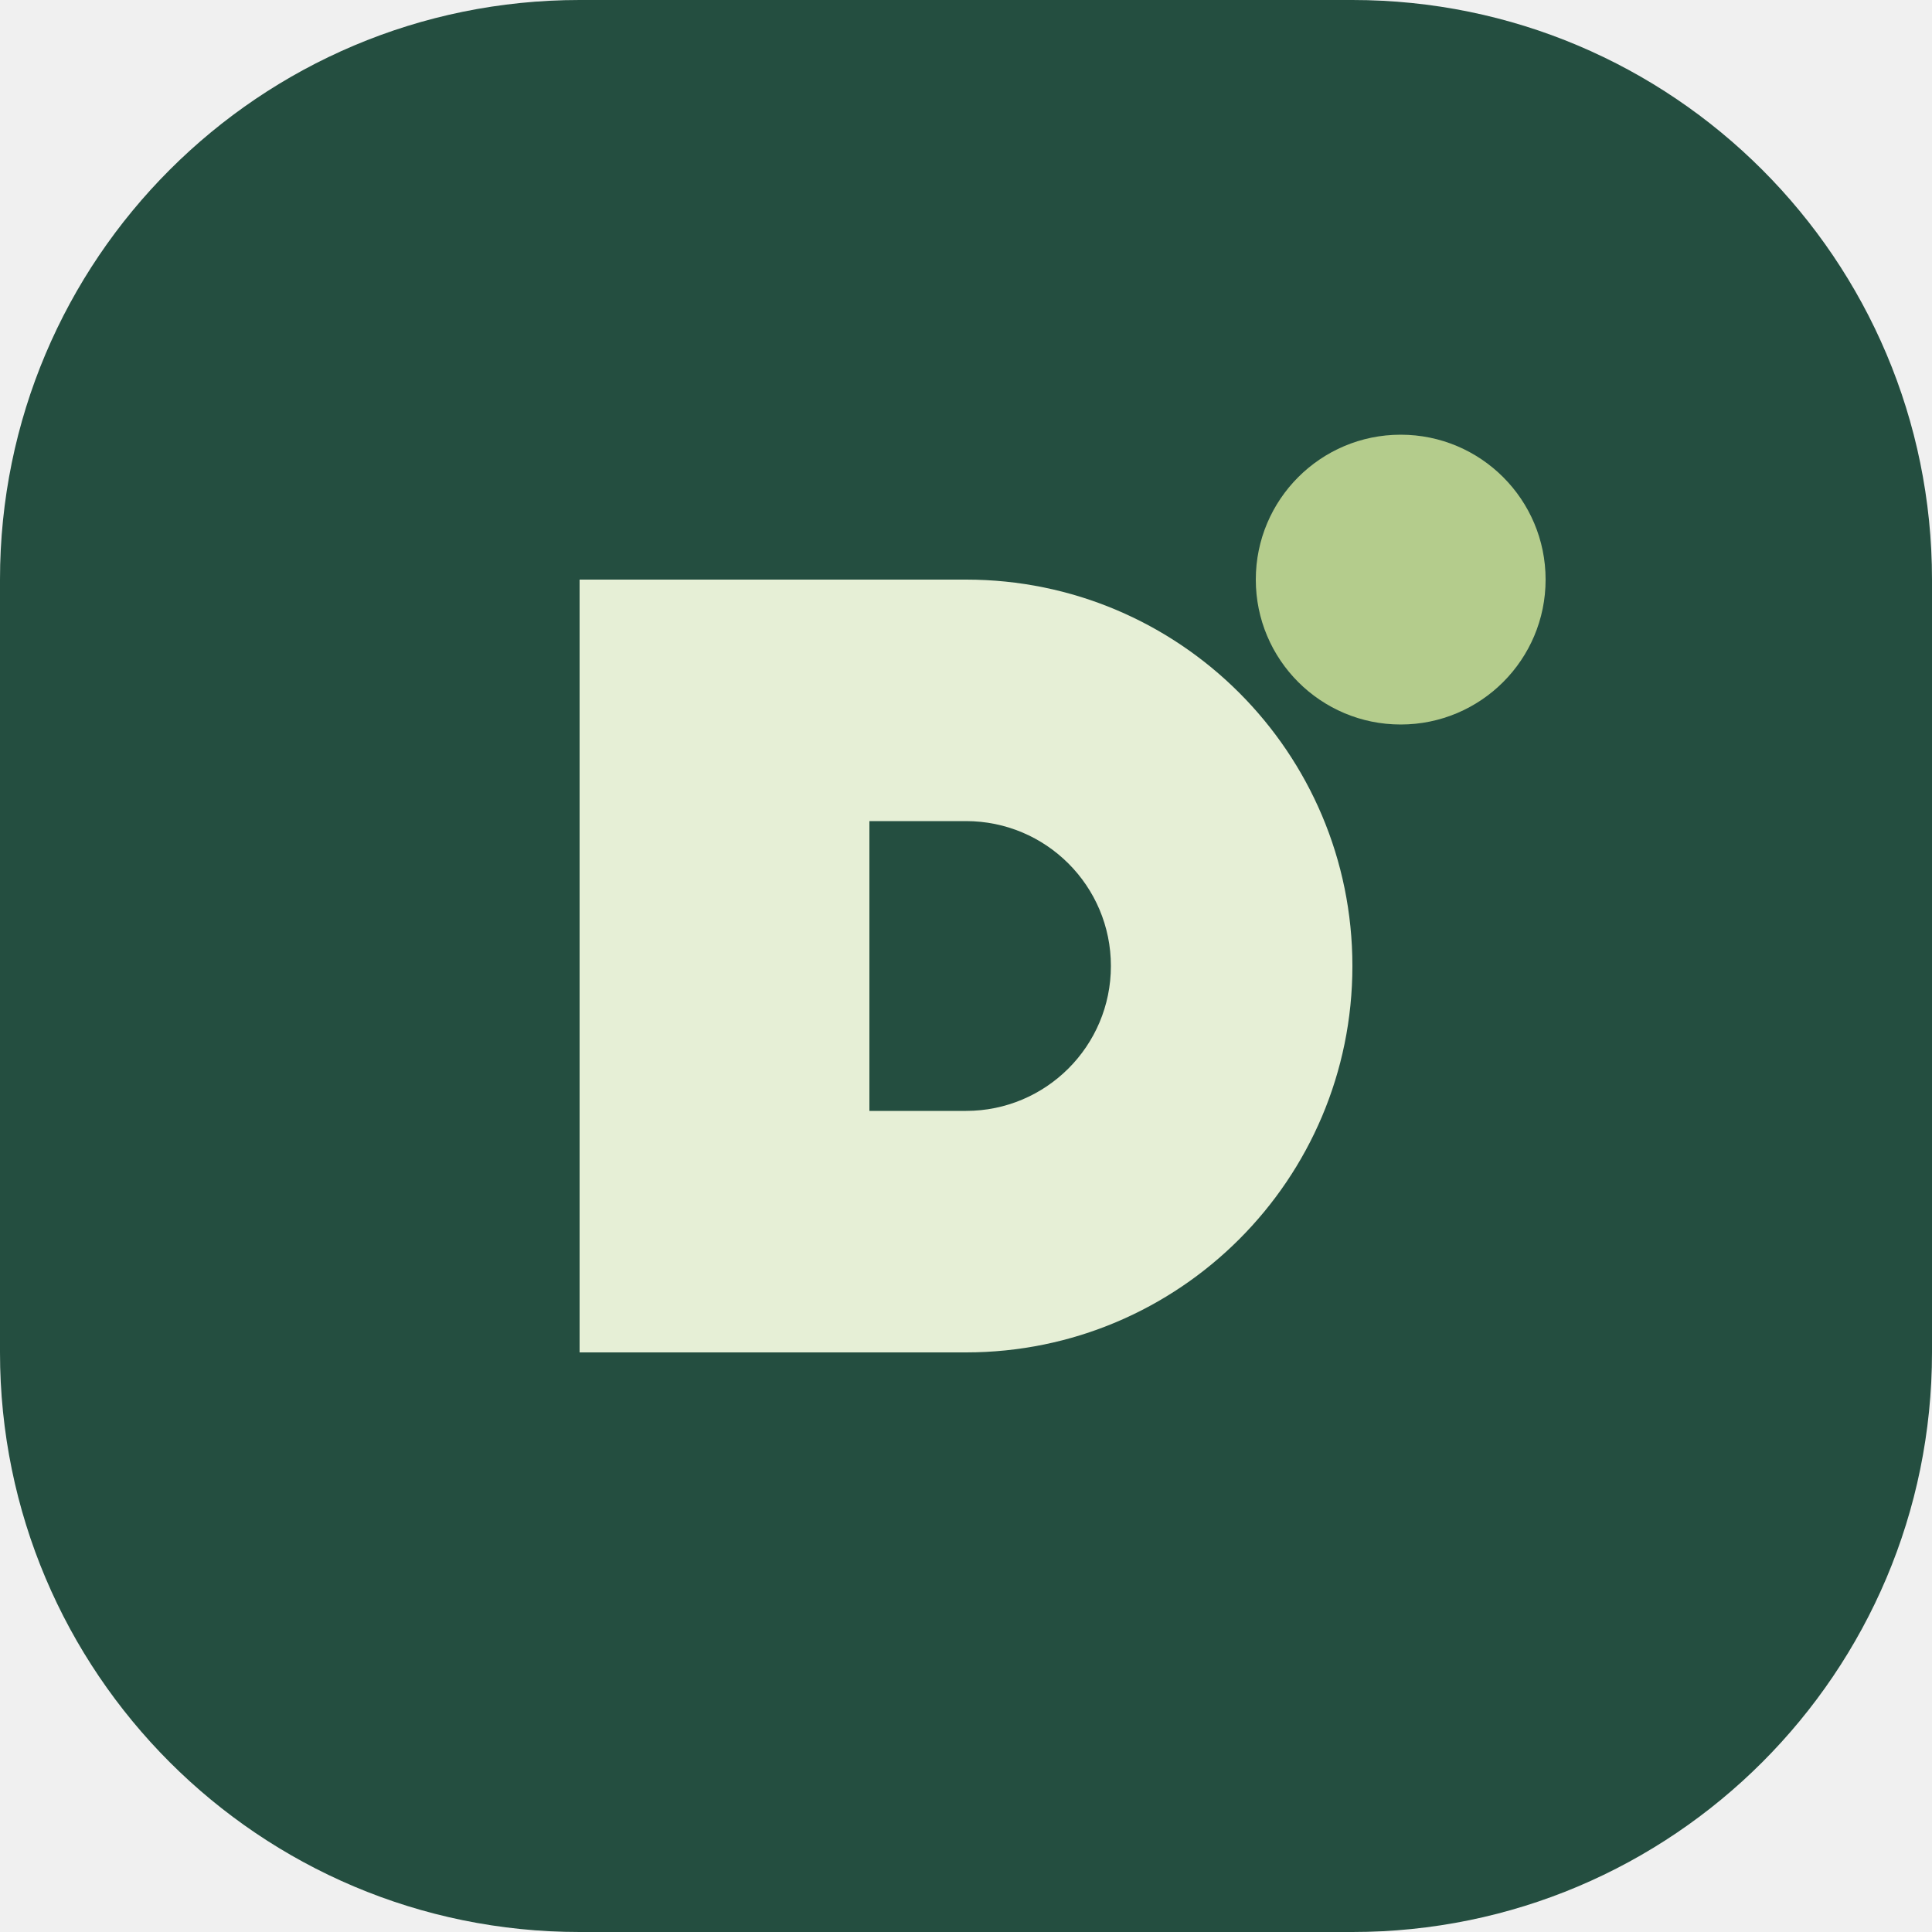
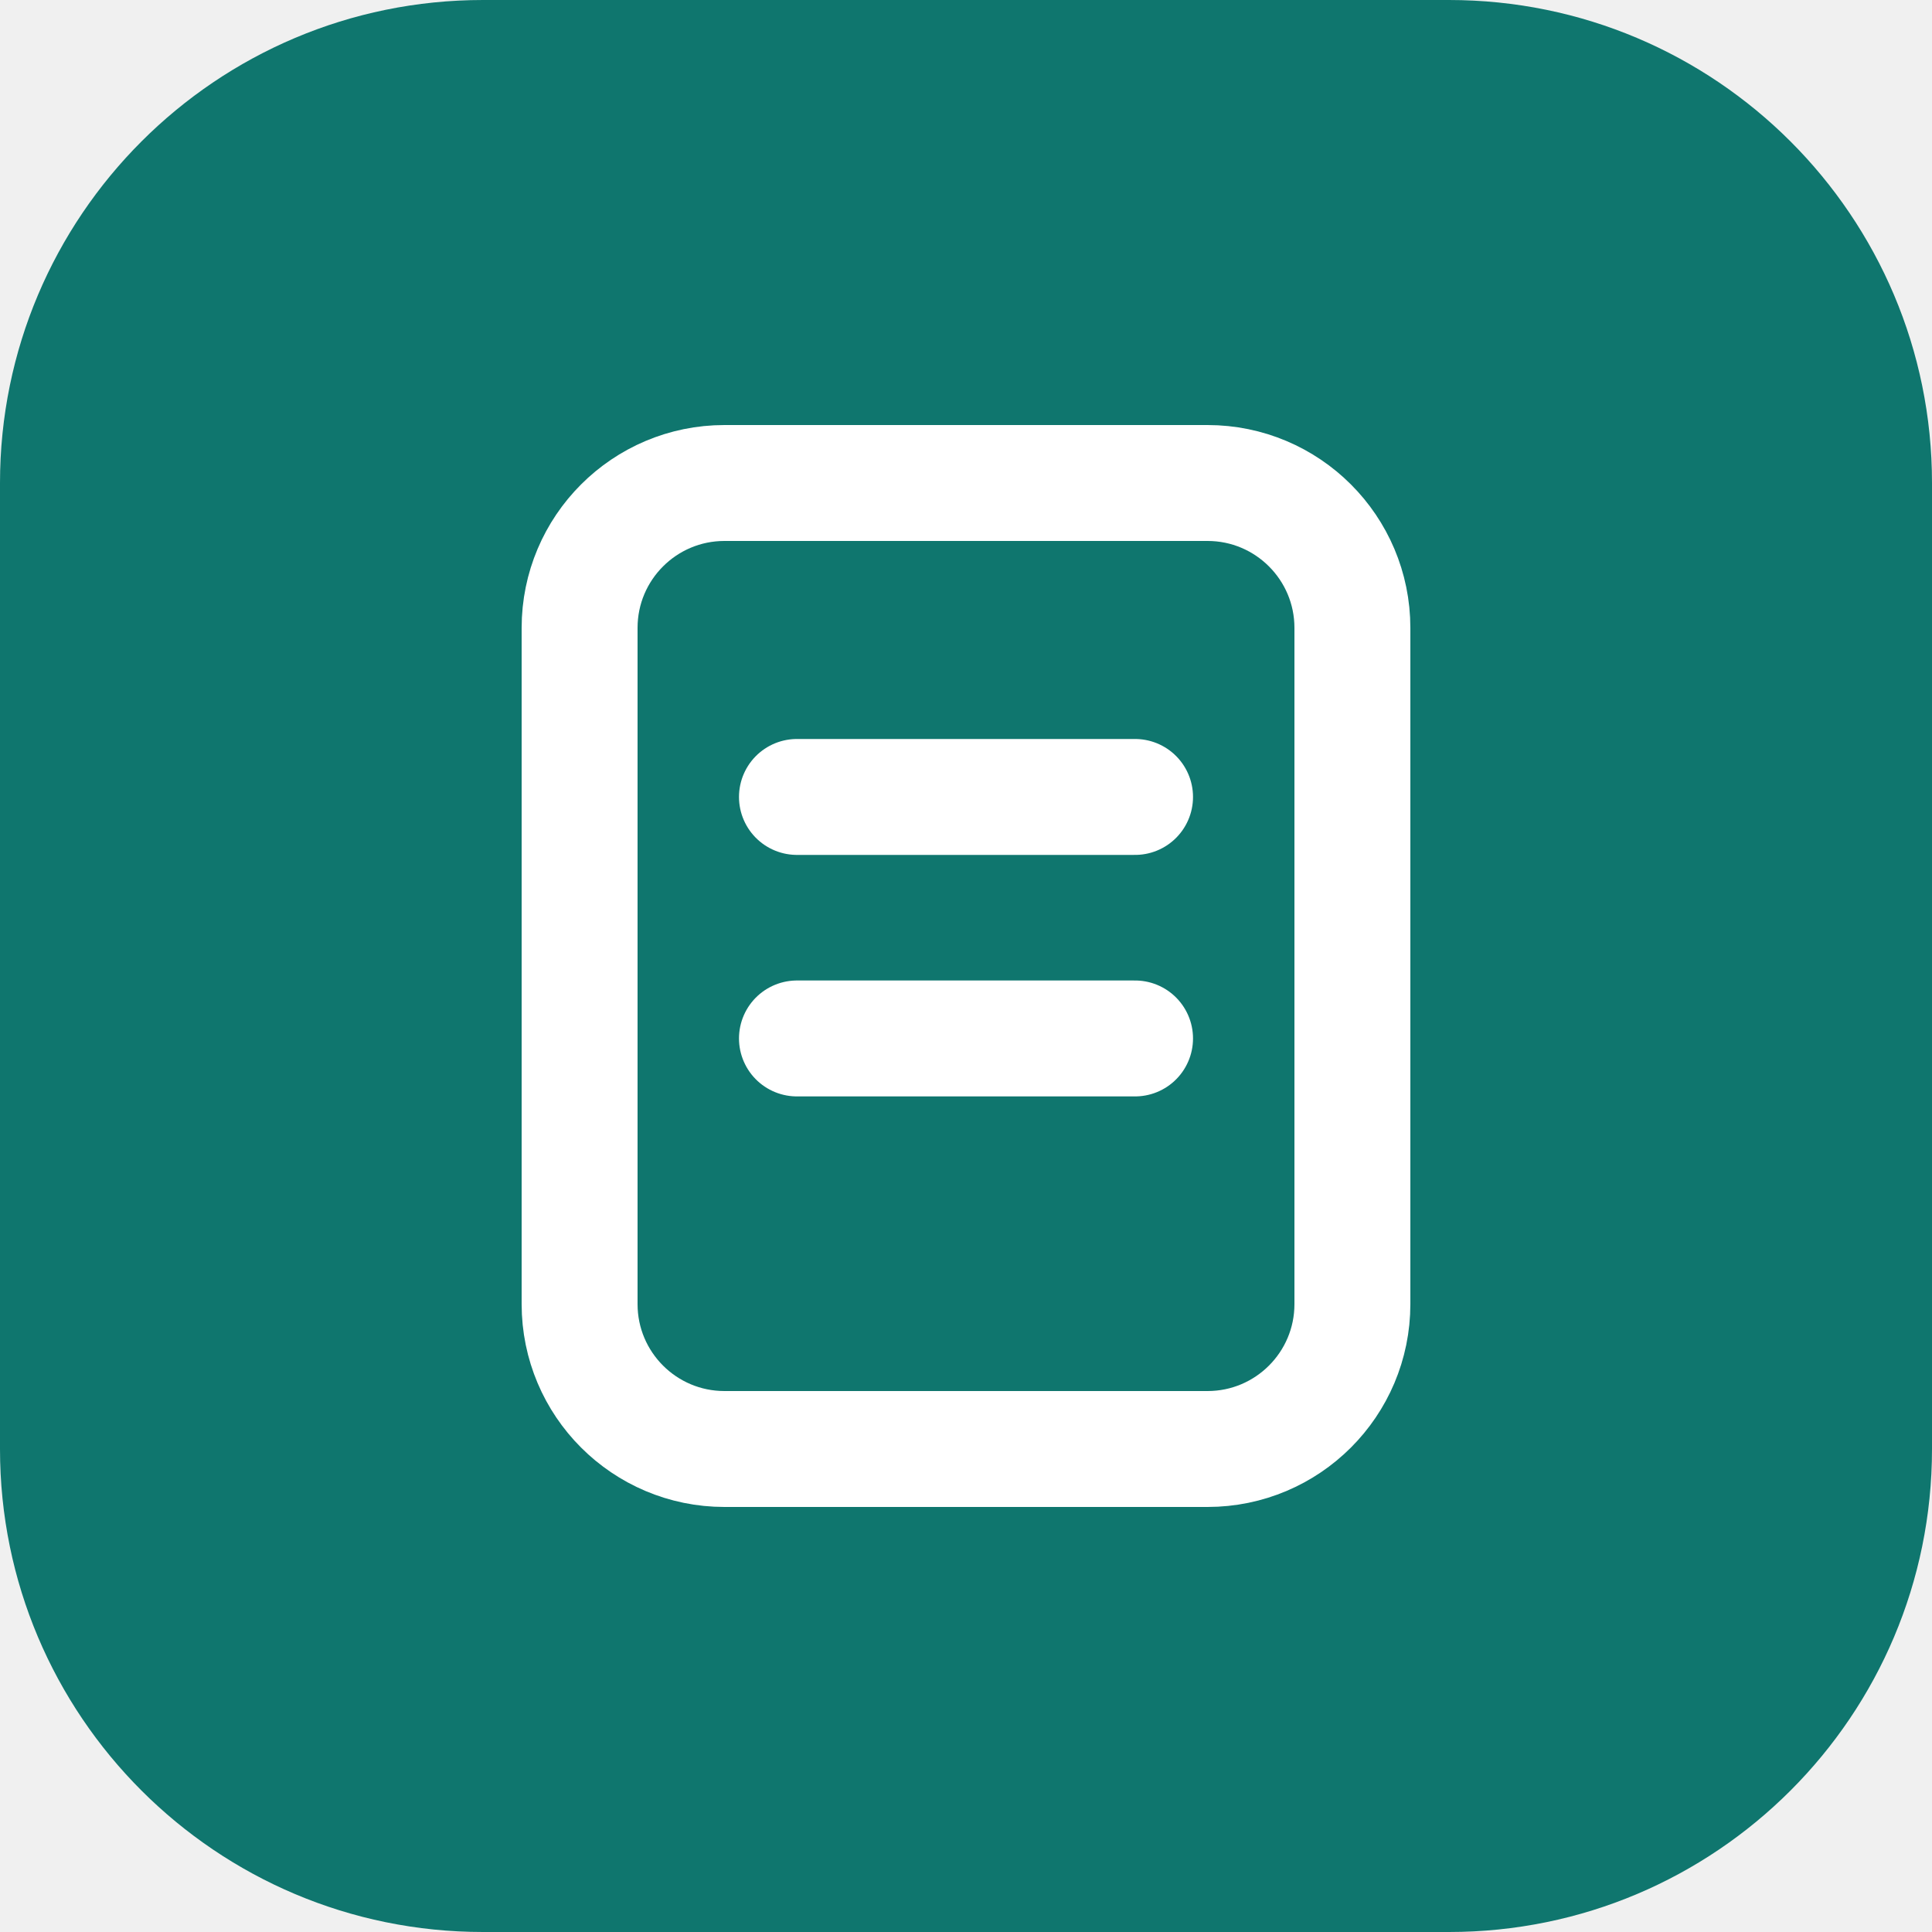
<svg xmlns="http://www.w3.org/2000/svg" viewBox="0 0 40 40">
-   <rect width="40" height="40" rx="12" fill="#244e40" />
-   <path d="M12 12h8a8 8 0 010 16h-8zm6 5v6h2a3 3 0 000-6z" fill="#e6efd6" />
-   <circle cx="29" cy="12" r="3" fill="#b4cc8c" />
+   <rect width="40" height="40" rx="10" fill="#0f766e" />
+   <rect x="12" y="10" width="16" height="20" rx="3" fill="none" stroke="#fff" stroke-width="2.4" />
+   <path d="M16.5 16.5h7M16.5 21.5h7" stroke="#fff" stroke-width="2.4" stroke-linecap="round" />
</svg>
